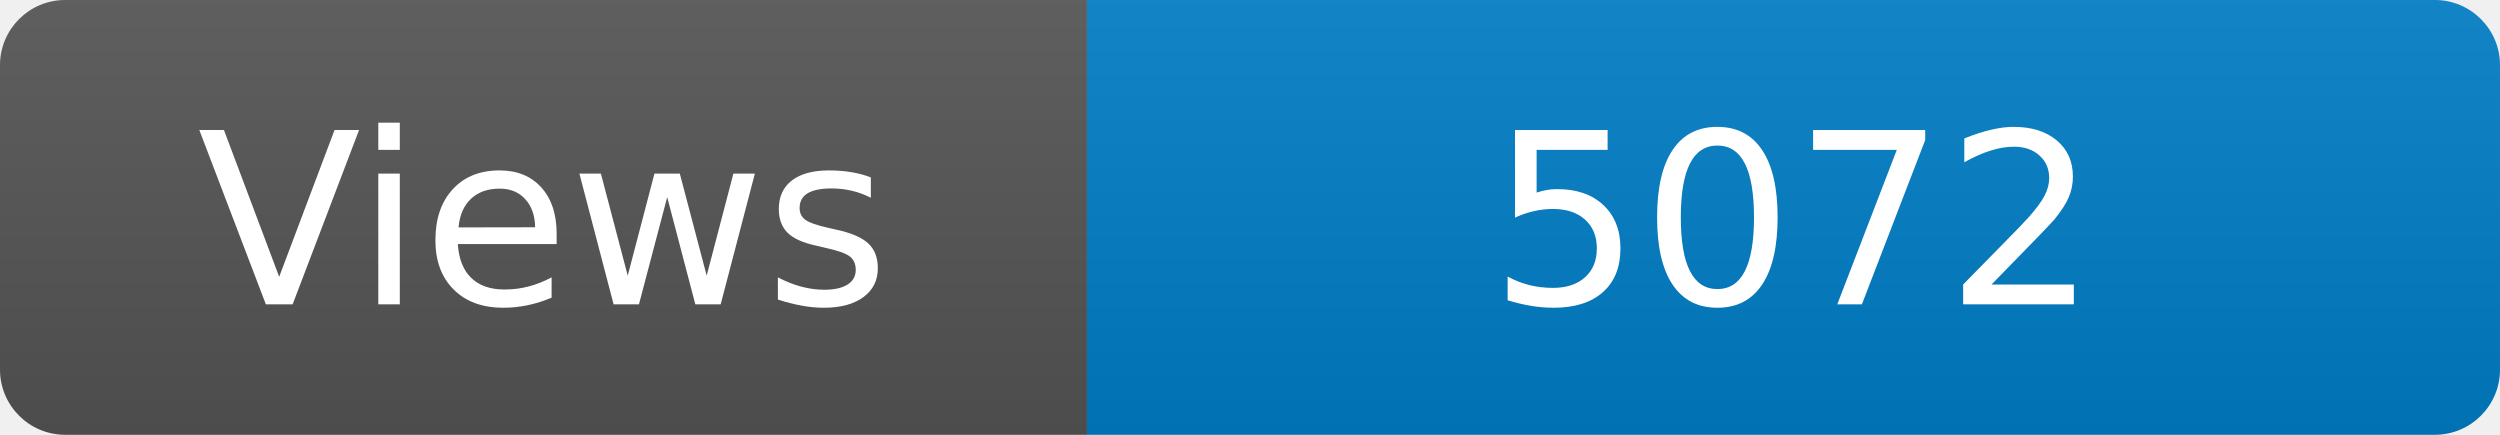
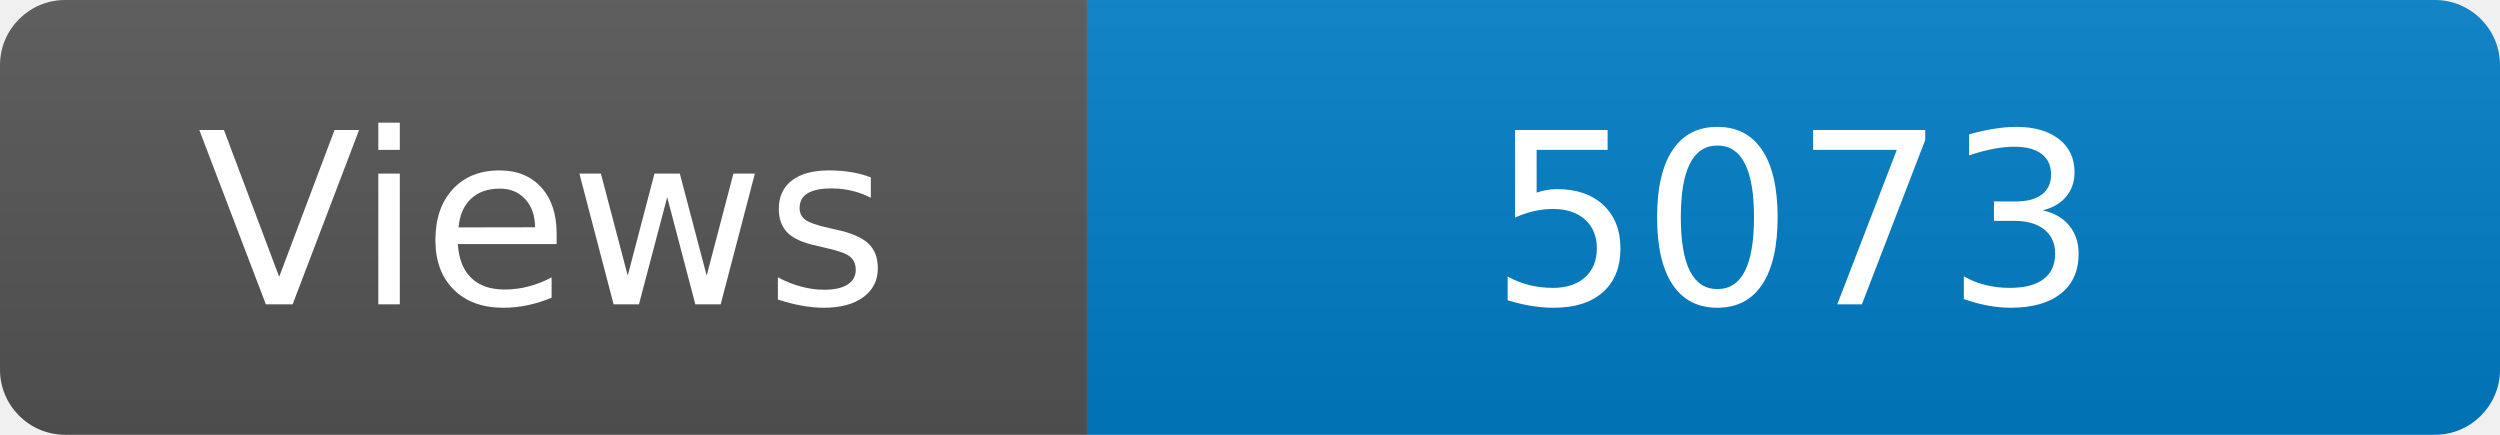
<svg xmlns="http://www.w3.org/2000/svg" width="115" height="20" role="img" aria-label="Maintained?: yes">
  <linearGradient id="s" x2="0" y2="100%">
    <stop offset="0" stop-color="#bbb" stop-opacity=".1" />
    <stop offset="1" stop-opacity=".1" />
  </linearGradient>
  <clipPath id="r">
    <rect width="115" height="20" rx="3" fill="#fff" />
  </clipPath>
  <g clip-path="url(#r)">
    <rect width="50" height="20" fill="#555" />
    <rect x="50" width="160" height="20" fill="#007ec6" />
    <rect width="115" height="20" fill="url(#s)" />
  </g>
  <g fill="#fff" text-anchor="middle" font-family="Verdana,Geneva,DejaVu Sans,sans-serif" font-size="110">
    <text x="250" y="140" transform="scale(.1)" fill="#fff">Views</text>
-     <text x="825" y="140" transform="scale(.1)" fill="#fff">5072</text>
+     <text x="825" y="140" transform="scale(.1)" fill="#fff">5073</text>
  </g>
</svg>
